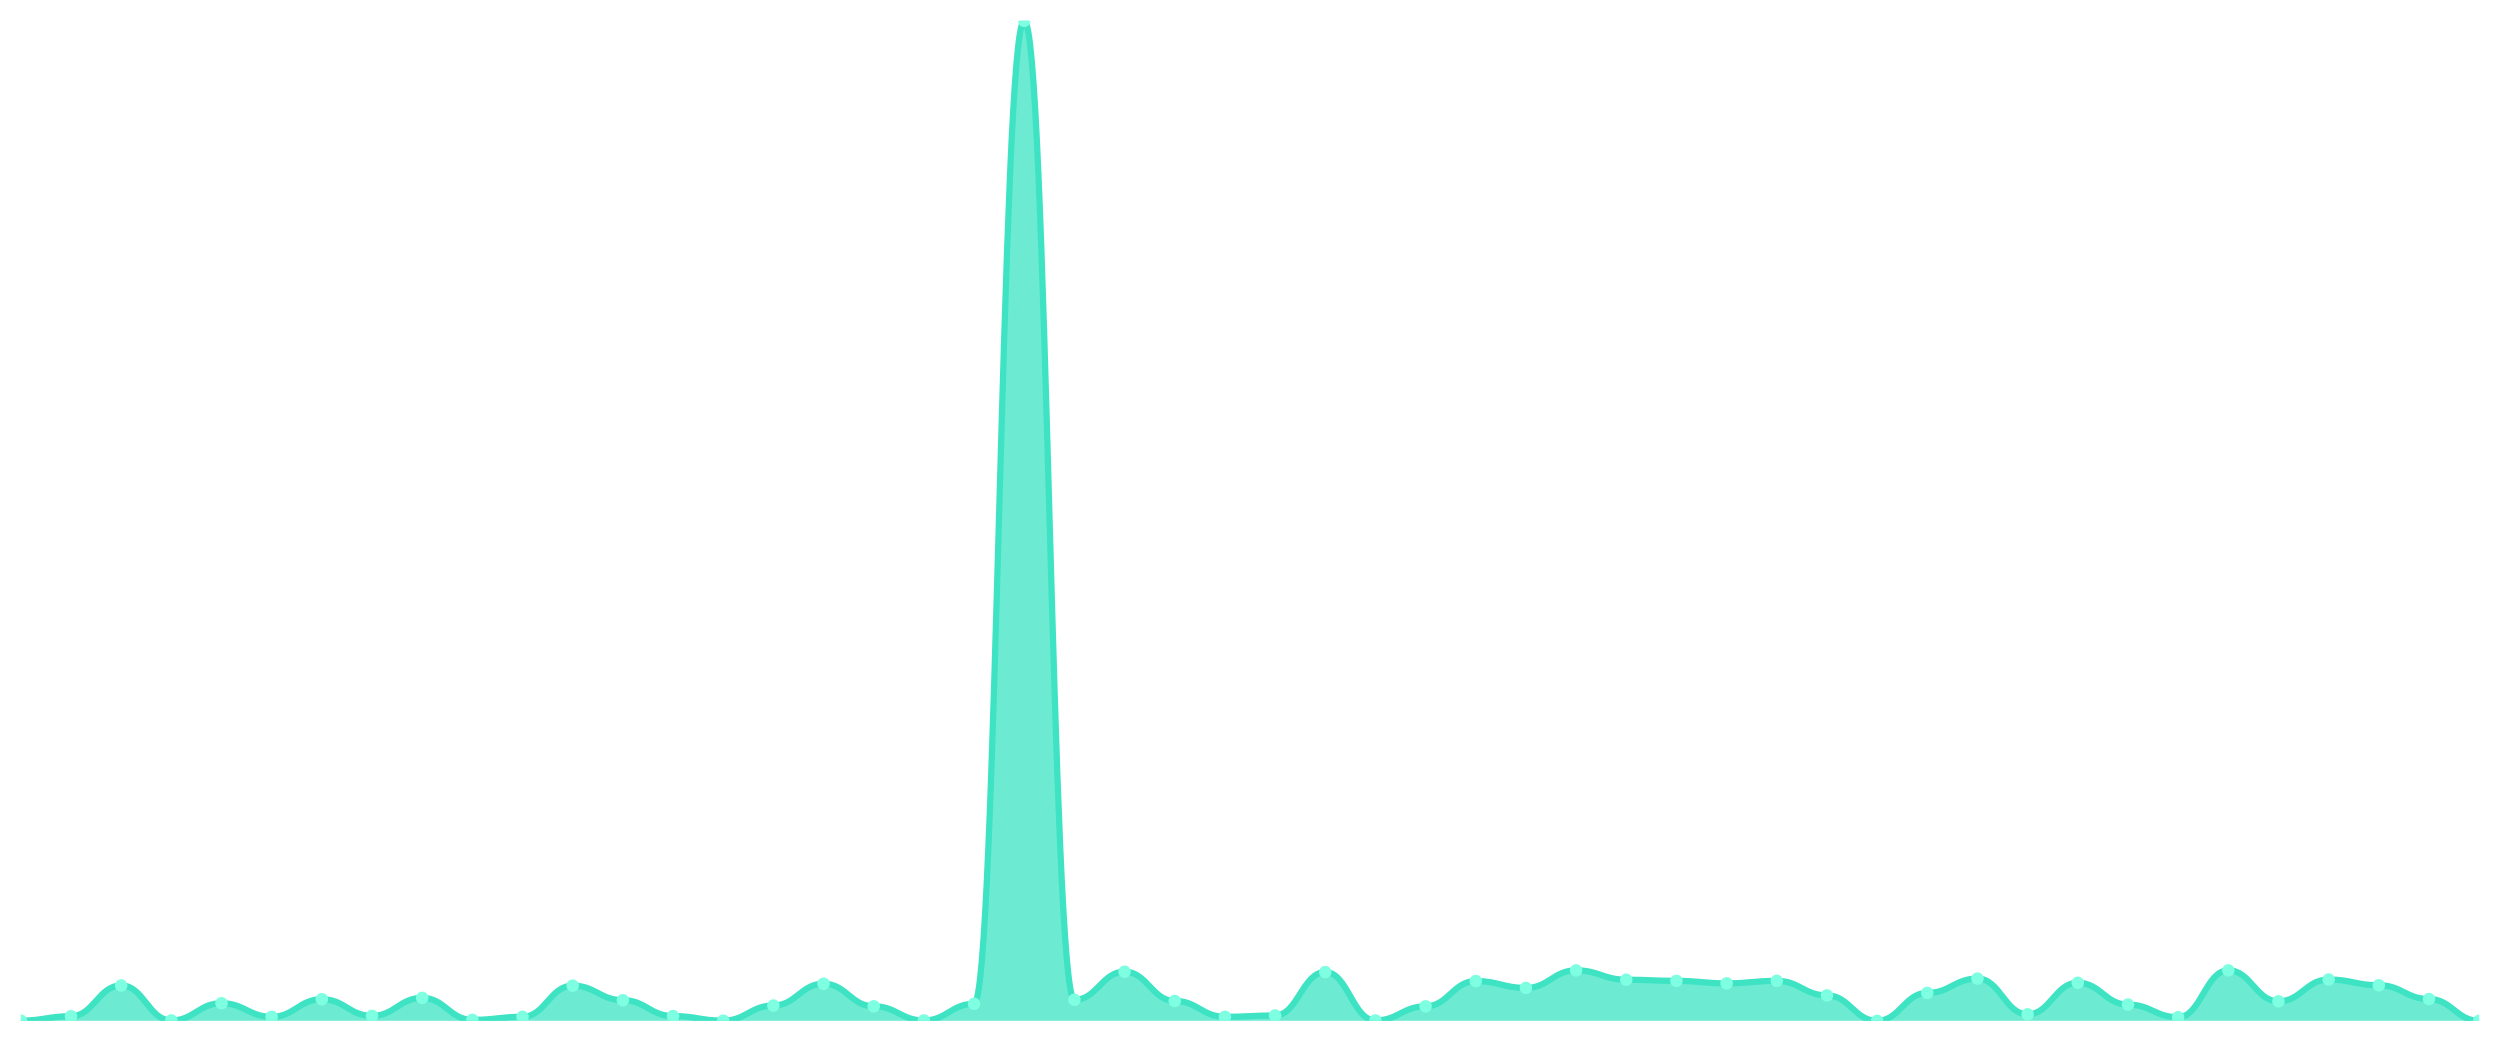
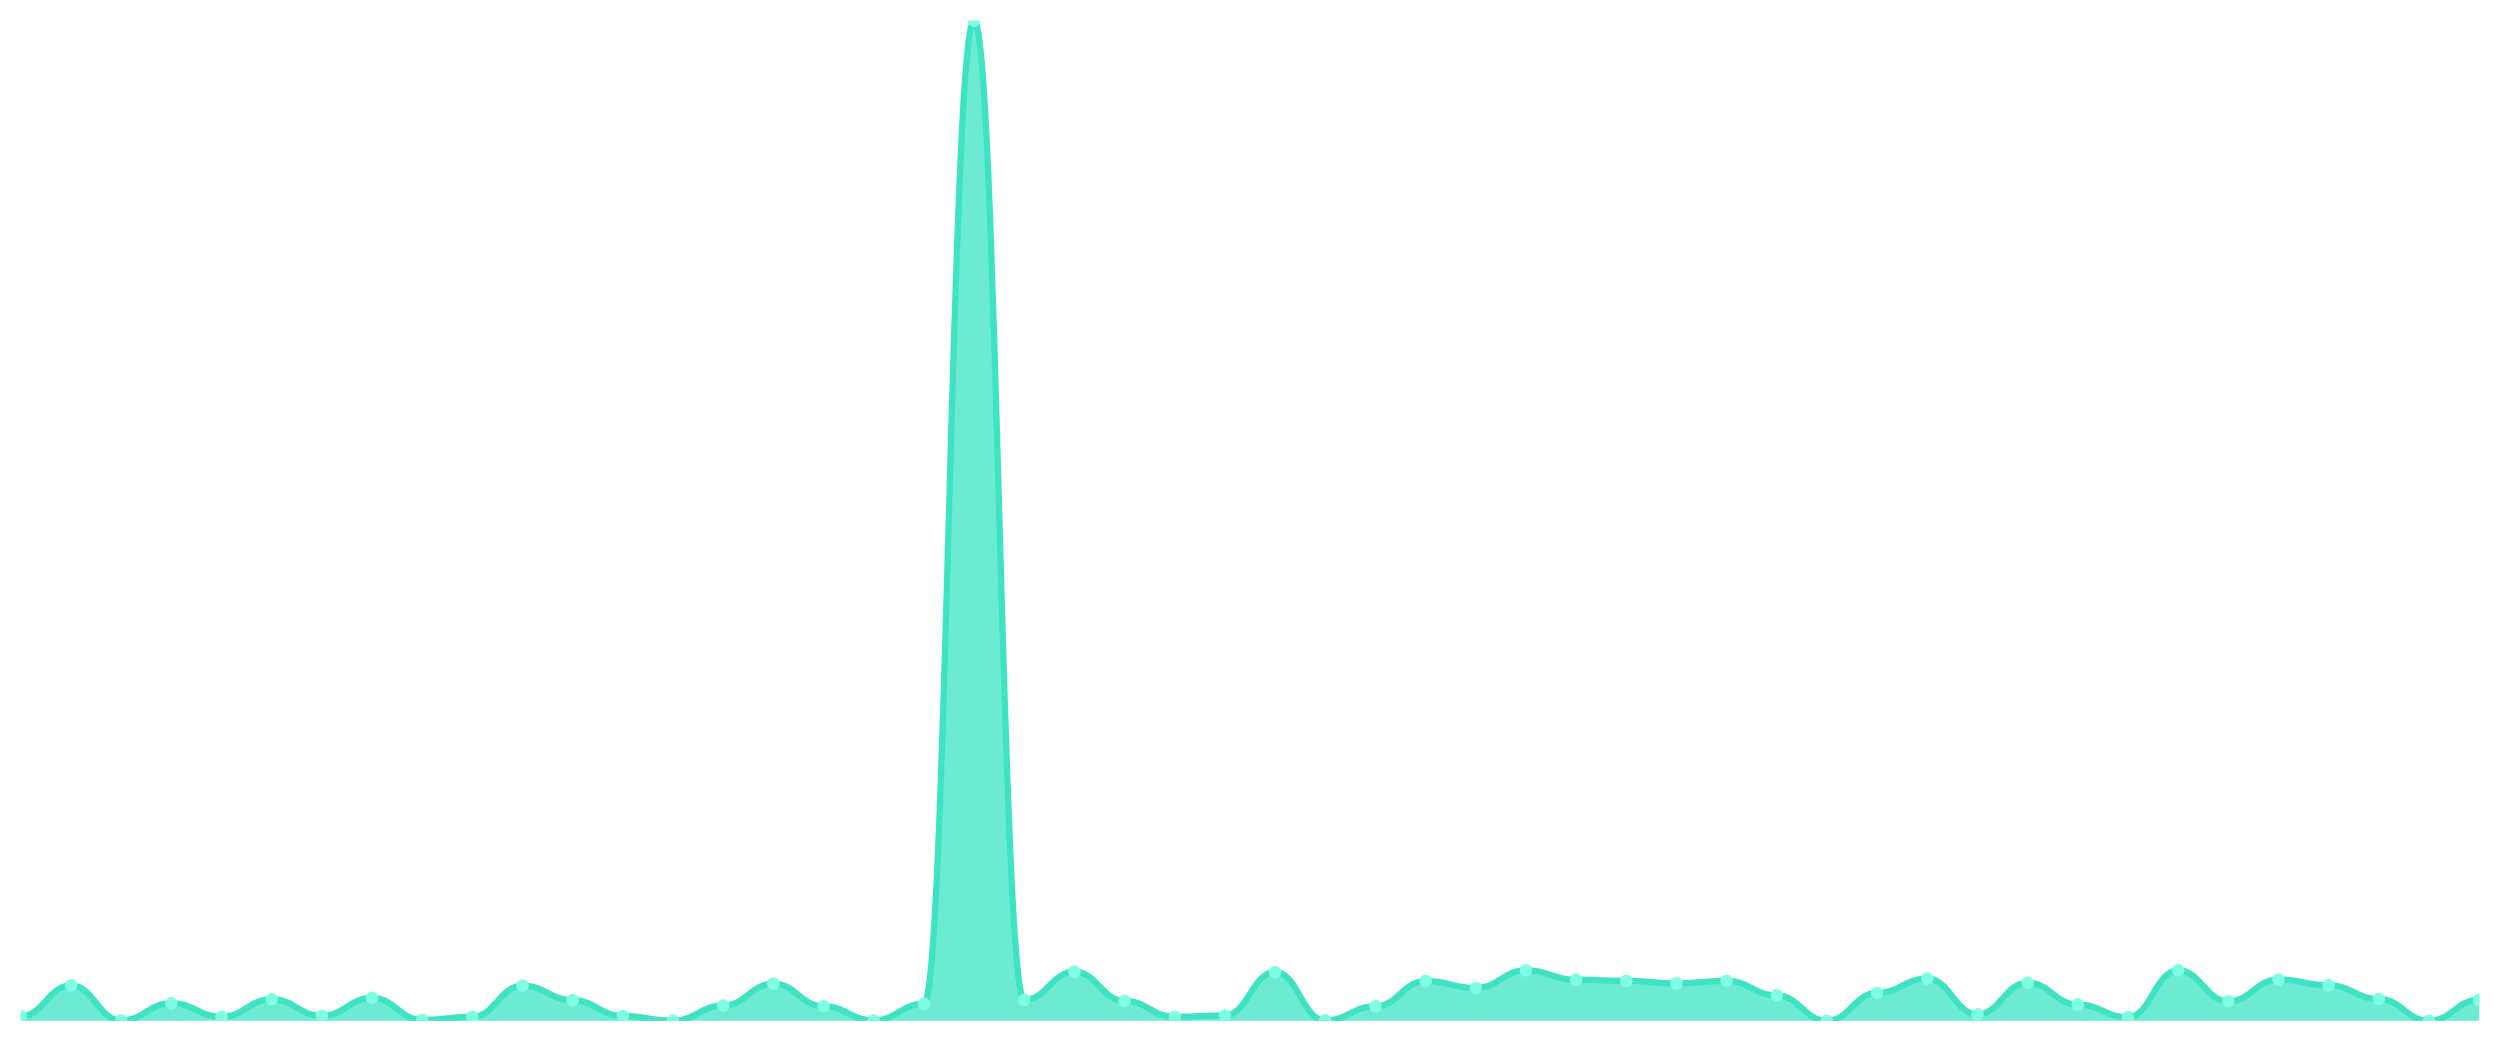
<svg xmlns="http://www.w3.org/2000/svg" viewBox="0 0 1200 500" width="1200" height="500">
  <defs>
    <clipPath id="c">
      <rect x="10" y="10" width="1180" height="480" />
    </clipPath>
  </defs>
  <rect width="1200" height="500" fill="none" />
  <g clip-path="url(#c)">
-     <path d="M 10,490 L 10,489.908 C 20.837,489.908 23.245,487.797 34.082,487.797 C 44.918,487.797 47.327,473.021 58.163,473.021 C 69,473.021 71.408,489.816 82.245,489.816 C 93.082,489.816 95.49,481.556 106.327,481.556 C 117.163,481.556 119.571,488.073 130.408,488.073 C 141.245,488.073 143.653,479.629 154.49,479.629 C 165.327,479.629 167.735,487.614 178.571,487.614 C 189.408,487.614 191.816,478.987 202.653,478.987 C 213.49,478.987 215.898,489.541 226.735,489.541 C 237.571,489.541 239.98,488.073 250.816,488.073 C 261.653,488.073 264.061,473.113 274.898,473.113 C 285.735,473.113 288.143,480.088 298.98,480.088 C 309.816,480.088 312.224,487.706 323.061,487.706 C 333.898,487.706 336.306,489.908 347.143,489.908 C 357.98,489.908 360.388,482.658 371.224,482.658 C 382.061,482.658 384.469,472.195 395.306,472.195 C 406.143,472.195 408.551,483.025 419.388,483.025 C 430.224,483.025 432.633,489.816 443.469,489.816 C 454.306,489.816 456.714,481.832 467.551,481.832 C 478.388,481.832 480.796,10 491.633,10 C 502.469,10 504.878,479.904 515.714,479.904 C 526.551,479.904 528.959,466.413 539.796,466.413 C 550.633,466.413 553.041,480.455 563.878,480.455 C 574.714,480.455 577.122,488.073 587.959,488.073 C 598.796,488.073 601.204,487.43 612.041,487.43 C 622.878,487.43 625.286,466.597 636.122,466.597 C 646.959,466.597 649.367,489.816 660.204,489.816 C 671.041,489.816 673.449,483.025 684.286,483.025 C 695.122,483.025 697.531,470.91 708.367,470.91 C 719.204,470.91 721.612,474.214 732.449,474.214 C 743.286,474.214 745.694,465.771 756.531,465.771 C 767.367,465.771 769.776,470.268 780.612,470.268 C 791.449,470.268 793.857,470.818 804.694,470.818 C 815.531,470.818 817.939,472.011 828.776,472.011 C 839.612,472.011 842.02,470.818 852.857,470.818 C 863.694,470.818 866.102,477.793 876.939,477.793 C 887.776,477.793 890.184,490 901.02,490 C 911.857,490 914.265,476.6 925.102,476.6 C 935.939,476.6 938.347,469.717 949.184,469.717 C 960.02,469.717 962.429,486.88 973.265,486.88 C 984.102,486.88 986.51,471.736 997.347,471.736 C 1008.184,471.736 1010.592,482.199 1021.429,482.199 C 1032.265,482.199 1034.673,488.256 1045.51,488.256 C 1056.347,488.256 1058.755,465.771 1069.592,465.771 C 1080.429,465.771 1082.837,480.639 1093.673,480.639 C 1104.51,480.639 1106.918,470.176 1117.755,470.176 C 1128.592,470.176 1131,472.929 1141.837,472.929 C 1152.673,472.929 1155.082,479.537 1165.918,479.537 C 1176.755,479.537 1179.163,490 1190,490 L 1190,490 Z" fill="rgba(61,227,195,0.75)" />
-     <path d="M 10,489.908 C 20.837,489.908 23.245,487.797 34.082,487.797 C 44.918,487.797 47.327,473.021 58.163,473.021 C 69,473.021 71.408,489.816 82.245,489.816 C 93.082,489.816 95.49,481.556 106.327,481.556 C 117.163,481.556 119.571,488.073 130.408,488.073 C 141.245,488.073 143.653,479.629 154.49,479.629 C 165.327,479.629 167.735,487.614 178.571,487.614 C 189.408,487.614 191.816,478.987 202.653,478.987 C 213.49,478.987 215.898,489.541 226.735,489.541 C 237.571,489.541 239.98,488.073 250.816,488.073 C 261.653,488.073 264.061,473.113 274.898,473.113 C 285.735,473.113 288.143,480.088 298.98,480.088 C 309.816,480.088 312.224,487.706 323.061,487.706 C 333.898,487.706 336.306,489.908 347.143,489.908 C 357.98,489.908 360.388,482.658 371.224,482.658 C 382.061,482.658 384.469,472.195 395.306,472.195 C 406.143,472.195 408.551,483.025 419.388,483.025 C 430.224,483.025 432.633,489.816 443.469,489.816 C 454.306,489.816 456.714,481.832 467.551,481.832 C 478.388,481.832 480.796,10 491.633,10 C 502.469,10 504.878,479.904 515.714,479.904 C 526.551,479.904 528.959,466.413 539.796,466.413 C 550.633,466.413 553.041,480.455 563.878,480.455 C 574.714,480.455 577.122,488.073 587.959,488.073 C 598.796,488.073 601.204,487.43 612.041,487.43 C 622.878,487.43 625.286,466.597 636.122,466.597 C 646.959,466.597 649.367,489.816 660.204,489.816 C 671.041,489.816 673.449,483.025 684.286,483.025 C 695.122,483.025 697.531,470.91 708.367,470.91 C 719.204,470.91 721.612,474.214 732.449,474.214 C 743.286,474.214 745.694,465.771 756.531,465.771 C 767.367,465.771 769.776,470.268 780.612,470.268 C 791.449,470.268 793.857,470.818 804.694,470.818 C 815.531,470.818 817.939,472.011 828.776,472.011 C 839.612,472.011 842.02,470.818 852.857,470.818 C 863.694,470.818 866.102,477.793 876.939,477.793 C 887.776,477.793 890.184,490 901.02,490 C 911.857,490 914.265,476.6 925.102,476.6 C 935.939,476.6 938.347,469.717 949.184,469.717 C 960.02,469.717 962.429,486.88 973.265,486.88 C 984.102,486.88 986.51,471.736 997.347,471.736 C 1008.184,471.736 1010.592,482.199 1021.429,482.199 C 1032.265,482.199 1034.673,488.256 1045.51,488.256 C 1056.347,488.256 1058.755,465.771 1069.592,465.771 C 1080.429,465.771 1082.837,480.639 1093.673,480.639 C 1104.51,480.639 1106.918,470.176 1117.755,470.176 C 1128.592,470.176 1131,472.929 1141.837,472.929 C 1152.673,472.929 1155.082,479.537 1165.918,479.537 C 1176.755,479.537 1179.163,490 1190,490" fill="none" stroke="#3de3c3" stroke-width="3" stroke-linecap="round" stroke-linejoin="round" />
-     <circle cx="10" cy="489.908" r="3" fill="#7fffe1" />
-     <circle cx="34.082" cy="487.797" r="3" fill="#7fffe1" />
-     <circle cx="58.163" cy="473.021" r="3" fill="#7fffe1" />
-     <circle cx="82.245" cy="489.816" r="3" fill="#7fffe1" />
-     <circle cx="106.327" cy="481.556" r="3" fill="#7fffe1" />
-     <circle cx="130.408" cy="488.073" r="3" fill="#7fffe1" />
-     <circle cx="154.49" cy="479.629" r="3" fill="#7fffe1" />
-     <circle cx="178.571" cy="487.614" r="3" fill="#7fffe1" />
-     <circle cx="202.653" cy="478.987" r="3" fill="#7fffe1" />
-     <circle cx="226.735" cy="489.541" r="3" fill="#7fffe1" />
-     <circle cx="250.816" cy="488.073" r="3" fill="#7fffe1" />
-     <circle cx="274.898" cy="473.113" r="3" fill="#7fffe1" />
-     <circle cx="298.98" cy="480.088" r="3" fill="#7fffe1" />
-     <circle cx="323.061" cy="487.706" r="3" fill="#7fffe1" />
-     <circle cx="347.143" cy="489.908" r="3" fill="#7fffe1" />
-     <circle cx="371.224" cy="482.658" r="3" fill="#7fffe1" />
-     <circle cx="395.306" cy="472.195" r="3" fill="#7fffe1" />
-     <circle cx="419.388" cy="483.025" r="3" fill="#7fffe1" />
-     <circle cx="443.469" cy="489.816" r="3" fill="#7fffe1" />
-     <circle cx="467.551" cy="481.832" r="3" fill="#7fffe1" />
-     <circle cx="491.633" cy="10" r="3" fill="#7fffe1" />
-     <circle cx="515.714" cy="479.904" r="3" fill="#7fffe1" />
-     <circle cx="539.796" cy="466.413" r="3" fill="#7fffe1" />
-     <circle cx="563.878" cy="480.455" r="3" fill="#7fffe1" />
-     <circle cx="587.959" cy="488.073" r="3" fill="#7fffe1" />
-     <circle cx="612.041" cy="487.43" r="3" fill="#7fffe1" />
-     <circle cx="636.122" cy="466.597" r="3" fill="#7fffe1" />
-     <circle cx="660.204" cy="489.816" r="3" fill="#7fffe1" />
-     <circle cx="684.286" cy="483.025" r="3" fill="#7fffe1" />
-     <circle cx="708.367" cy="470.91" r="3" fill="#7fffe1" />
-     <circle cx="732.449" cy="474.214" r="3" fill="#7fffe1" />
-     <circle cx="756.531" cy="465.771" r="3" fill="#7fffe1" />
-     <circle cx="780.612" cy="470.268" r="3" fill="#7fffe1" />
-     <circle cx="804.694" cy="470.818" r="3" fill="#7fffe1" />
-     <circle cx="828.776" cy="472.011" r="3" fill="#7fffe1" />
-     <circle cx="852.857" cy="470.818" r="3" fill="#7fffe1" />
-     <circle cx="876.939" cy="477.793" r="3" fill="#7fffe1" />
-     <circle cx="901.02" cy="490" r="3" fill="#7fffe1" />
-     <circle cx="925.102" cy="476.6" r="3" fill="#7fffe1" />
-     <circle cx="949.184" cy="469.717" r="3" fill="#7fffe1" />
-     <circle cx="973.265" cy="486.88" r="3" fill="#7fffe1" />
-     <circle cx="997.347" cy="471.736" r="3" fill="#7fffe1" />
-     <circle cx="1021.429" cy="482.199" r="3" fill="#7fffe1" />
-     <circle cx="1045.51" cy="488.256" r="3" fill="#7fffe1" />
-     <circle cx="1069.592" cy="465.771" r="3" fill="#7fffe1" />
-     <circle cx="1093.673" cy="480.639" r="3" fill="#7fffe1" />
-     <circle cx="1117.755" cy="470.176" r="3" fill="#7fffe1" />
-     <circle cx="1141.837" cy="472.929" r="3" fill="#7fffe1" />
-     <circle cx="1165.918" cy="479.537" r="3" fill="#7fffe1" />
-     <circle cx="1190" cy="490" r="3" fill="#7fffe1" />
+     <path d="M 10,490 L 10,487.797 C 20.837,487.797 23.245,473.021 34.082,473.021 C 44.918,473.021 47.327,489.816 58.163,489.816 C 69,489.816 71.408,481.556 82.245,481.556 C 93.082,481.556 95.49,488.073 106.327,488.073 C 117.163,488.073 119.571,479.629 130.408,479.629 C 141.245,479.629 143.653,487.614 154.49,487.614 C 165.327,487.614 167.735,478.987 178.571,478.987 C 189.408,478.987 191.816,489.541 202.653,489.541 C 213.49,489.541 215.898,488.073 226.735,488.073 C 237.571,488.073 239.98,473.113 250.816,473.113 C 261.653,473.113 264.061,480.088 274.898,480.088 C 285.735,480.088 288.143,487.706 298.98,487.706 C 309.816,487.706 312.224,489.908 323.061,489.908 C 333.898,489.908 336.306,482.658 347.143,482.658 C 357.98,482.658 360.388,472.195 371.224,472.195 C 382.061,472.195 384.469,483.025 395.306,483.025 C 406.143,483.025 408.551,489.816 419.388,489.816 C 430.224,489.816 432.633,481.832 443.469,481.832 C 454.306,481.832 456.714,10 467.551,10 C 478.388,10 480.796,479.904 491.633,479.904 C 502.469,479.904 504.878,466.413 515.714,466.413 C 526.551,466.413 528.959,480.455 539.796,480.455 C 550.633,480.455 553.041,488.073 563.878,488.073 C 574.714,488.073 577.122,487.43 587.959,487.43 C 598.796,487.43 601.204,466.597 612.041,466.597 C 622.878,466.597 625.286,489.816 636.122,489.816 C 646.959,489.816 649.367,483.025 660.204,483.025 C 671.041,483.025 673.449,470.91 684.286,470.91 C 695.122,470.91 697.531,474.214 708.367,474.214 C 719.204,474.214 721.612,465.771 732.449,465.771 C 743.286,465.771 745.694,470.268 756.531,470.268 C 767.367,470.268 769.776,470.818 780.612,470.818 C 791.449,470.818 793.857,472.011 804.694,472.011 C 815.531,472.011 817.939,470.818 828.776,470.818 C 839.612,470.818 842.02,477.793 852.857,477.793 C 863.694,477.793 866.102,490 876.939,490 C 887.776,490 890.184,476.6 901.02,476.6 C 911.857,476.6 914.265,469.717 925.102,469.717 C 935.939,469.717 938.347,486.88 949.184,486.88 C 960.02,486.88 962.429,471.736 973.265,471.736 C 984.102,471.736 986.51,482.199 997.347,482.199 C 1008.184,482.199 1010.592,488.256 1021.429,488.256 C 1032.265,488.256 1034.673,465.771 1045.51,465.771 C 1056.347,465.771 1058.755,480.639 1069.592,480.639 C 1080.429,480.639 1082.837,470.176 1093.673,470.176 C 1104.51,470.176 1106.918,472.929 1117.755,472.929 C 1128.592,472.929 1131,479.537 1141.837,479.537 C 1152.673,479.537 1155.082,490 1165.918,490 C 1176.755,490 1179.163,479.904 1190,479.904 L 1190,490 Z" fill="rgba(61,227,195,0.75)" />
+     <path d="M 10,487.797 C 20.837,487.797 23.245,473.021 34.082,473.021 C 44.918,473.021 47.327,489.816 58.163,489.816 C 69,489.816 71.408,481.556 82.245,481.556 C 93.082,481.556 95.49,488.073 106.327,488.073 C 117.163,488.073 119.571,479.629 130.408,479.629 C 141.245,479.629 143.653,487.614 154.49,487.614 C 165.327,487.614 167.735,478.987 178.571,478.987 C 189.408,478.987 191.816,489.541 202.653,489.541 C 213.49,489.541 215.898,488.073 226.735,488.073 C 237.571,488.073 239.98,473.113 250.816,473.113 C 261.653,473.113 264.061,480.088 274.898,480.088 C 285.735,480.088 288.143,487.706 298.98,487.706 C 309.816,487.706 312.224,489.908 323.061,489.908 C 333.898,489.908 336.306,482.658 347.143,482.658 C 357.98,482.658 360.388,472.195 371.224,472.195 C 382.061,472.195 384.469,483.025 395.306,483.025 C 406.143,483.025 408.551,489.816 419.388,489.816 C 430.224,489.816 432.633,481.832 443.469,481.832 C 454.306,481.832 456.714,10 467.551,10 C 478.388,10 480.796,479.904 491.633,479.904 C 502.469,479.904 504.878,466.413 515.714,466.413 C 526.551,466.413 528.959,480.455 539.796,480.455 C 550.633,480.455 553.041,488.073 563.878,488.073 C 574.714,488.073 577.122,487.43 587.959,487.43 C 598.796,487.43 601.204,466.597 612.041,466.597 C 622.878,466.597 625.286,489.816 636.122,489.816 C 646.959,489.816 649.367,483.025 660.204,483.025 C 671.041,483.025 673.449,470.91 684.286,470.91 C 695.122,470.91 697.531,474.214 708.367,474.214 C 719.204,474.214 721.612,465.771 732.449,465.771 C 743.286,465.771 745.694,470.268 756.531,470.268 C 767.367,470.268 769.776,470.818 780.612,470.818 C 791.449,470.818 793.857,472.011 804.694,472.011 C 815.531,472.011 817.939,470.818 828.776,470.818 C 839.612,470.818 842.02,477.793 852.857,477.793 C 863.694,477.793 866.102,490 876.939,490 C 887.776,490 890.184,476.6 901.02,476.6 C 911.857,476.6 914.265,469.717 925.102,469.717 C 935.939,469.717 938.347,486.88 949.184,486.88 C 960.02,486.88 962.429,471.736 973.265,471.736 C 984.102,471.736 986.51,482.199 997.347,482.199 C 1008.184,482.199 1010.592,488.256 1021.429,488.256 C 1032.265,488.256 1034.673,465.771 1045.51,465.771 C 1056.347,465.771 1058.755,480.639 1069.592,480.639 C 1080.429,480.639 1082.837,470.176 1093.673,470.176 C 1104.51,470.176 1106.918,472.929 1117.755,472.929 C 1128.592,472.929 1131,479.537 1141.837,479.537 C 1152.673,479.537 1155.082,490 1165.918,490 C 1176.755,490 1179.163,479.904 1190,479.904" fill="none" stroke="#3de3c3" stroke-width="3" stroke-linecap="round" stroke-linejoin="round" />
+     <circle cx="10" cy="487.797" r="3" fill="#7fffe1" />
+     <circle cx="34.082" cy="473.021" r="3" fill="#7fffe1" />
+     <circle cx="58.163" cy="489.816" r="3" fill="#7fffe1" />
+     <circle cx="82.245" cy="481.556" r="3" fill="#7fffe1" />
+     <circle cx="106.327" cy="488.073" r="3" fill="#7fffe1" />
+     <circle cx="130.408" cy="479.629" r="3" fill="#7fffe1" />
+     <circle cx="154.49" cy="487.614" r="3" fill="#7fffe1" />
+     <circle cx="178.571" cy="478.987" r="3" fill="#7fffe1" />
+     <circle cx="202.653" cy="489.541" r="3" fill="#7fffe1" />
+     <circle cx="226.735" cy="488.073" r="3" fill="#7fffe1" />
+     <circle cx="250.816" cy="473.113" r="3" fill="#7fffe1" />
+     <circle cx="274.898" cy="480.088" r="3" fill="#7fffe1" />
+     <circle cx="298.98" cy="487.706" r="3" fill="#7fffe1" />
+     <circle cx="323.061" cy="489.908" r="3" fill="#7fffe1" />
+     <circle cx="347.143" cy="482.658" r="3" fill="#7fffe1" />
+     <circle cx="371.224" cy="472.195" r="3" fill="#7fffe1" />
+     <circle cx="395.306" cy="483.025" r="3" fill="#7fffe1" />
+     <circle cx="419.388" cy="489.816" r="3" fill="#7fffe1" />
+     <circle cx="443.469" cy="481.832" r="3" fill="#7fffe1" />
+     <circle cx="467.551" cy="10" r="3" fill="#7fffe1" />
+     <circle cx="491.633" cy="479.904" r="3" fill="#7fffe1" />
+     <circle cx="515.714" cy="466.413" r="3" fill="#7fffe1" />
+     <circle cx="539.796" cy="480.455" r="3" fill="#7fffe1" />
+     <circle cx="563.878" cy="488.073" r="3" fill="#7fffe1" />
+     <circle cx="587.959" cy="487.43" r="3" fill="#7fffe1" />
+     <circle cx="612.041" cy="466.597" r="3" fill="#7fffe1" />
+     <circle cx="636.122" cy="489.816" r="3" fill="#7fffe1" />
+     <circle cx="660.204" cy="483.025" r="3" fill="#7fffe1" />
+     <circle cx="684.286" cy="470.91" r="3" fill="#7fffe1" />
+     <circle cx="708.367" cy="474.214" r="3" fill="#7fffe1" />
+     <circle cx="732.449" cy="465.771" r="3" fill="#7fffe1" />
+     <circle cx="756.531" cy="470.268" r="3" fill="#7fffe1" />
+     <circle cx="780.612" cy="470.818" r="3" fill="#7fffe1" />
+     <circle cx="804.694" cy="472.011" r="3" fill="#7fffe1" />
+     <circle cx="828.776" cy="470.818" r="3" fill="#7fffe1" />
+     <circle cx="852.857" cy="477.793" r="3" fill="#7fffe1" />
+     <circle cx="876.939" cy="490" r="3" fill="#7fffe1" />
+     <circle cx="901.02" cy="476.6" r="3" fill="#7fffe1" />
+     <circle cx="925.102" cy="469.717" r="3" fill="#7fffe1" />
+     <circle cx="949.184" cy="486.88" r="3" fill="#7fffe1" />
+     <circle cx="973.265" cy="471.736" r="3" fill="#7fffe1" />
+     <circle cx="997.347" cy="482.199" r="3" fill="#7fffe1" />
+     <circle cx="1021.429" cy="488.256" r="3" fill="#7fffe1" />
+     <circle cx="1045.51" cy="465.771" r="3" fill="#7fffe1" />
+     <circle cx="1069.592" cy="480.639" r="3" fill="#7fffe1" />
+     <circle cx="1093.673" cy="470.176" r="3" fill="#7fffe1" />
+     <circle cx="1117.755" cy="472.929" r="3" fill="#7fffe1" />
+     <circle cx="1141.837" cy="479.537" r="3" fill="#7fffe1" />
+     <circle cx="1165.918" cy="490" r="3" fill="#7fffe1" />
+     <circle cx="1190" cy="479.904" r="3" fill="#7fffe1" />
  </g>
</svg>
